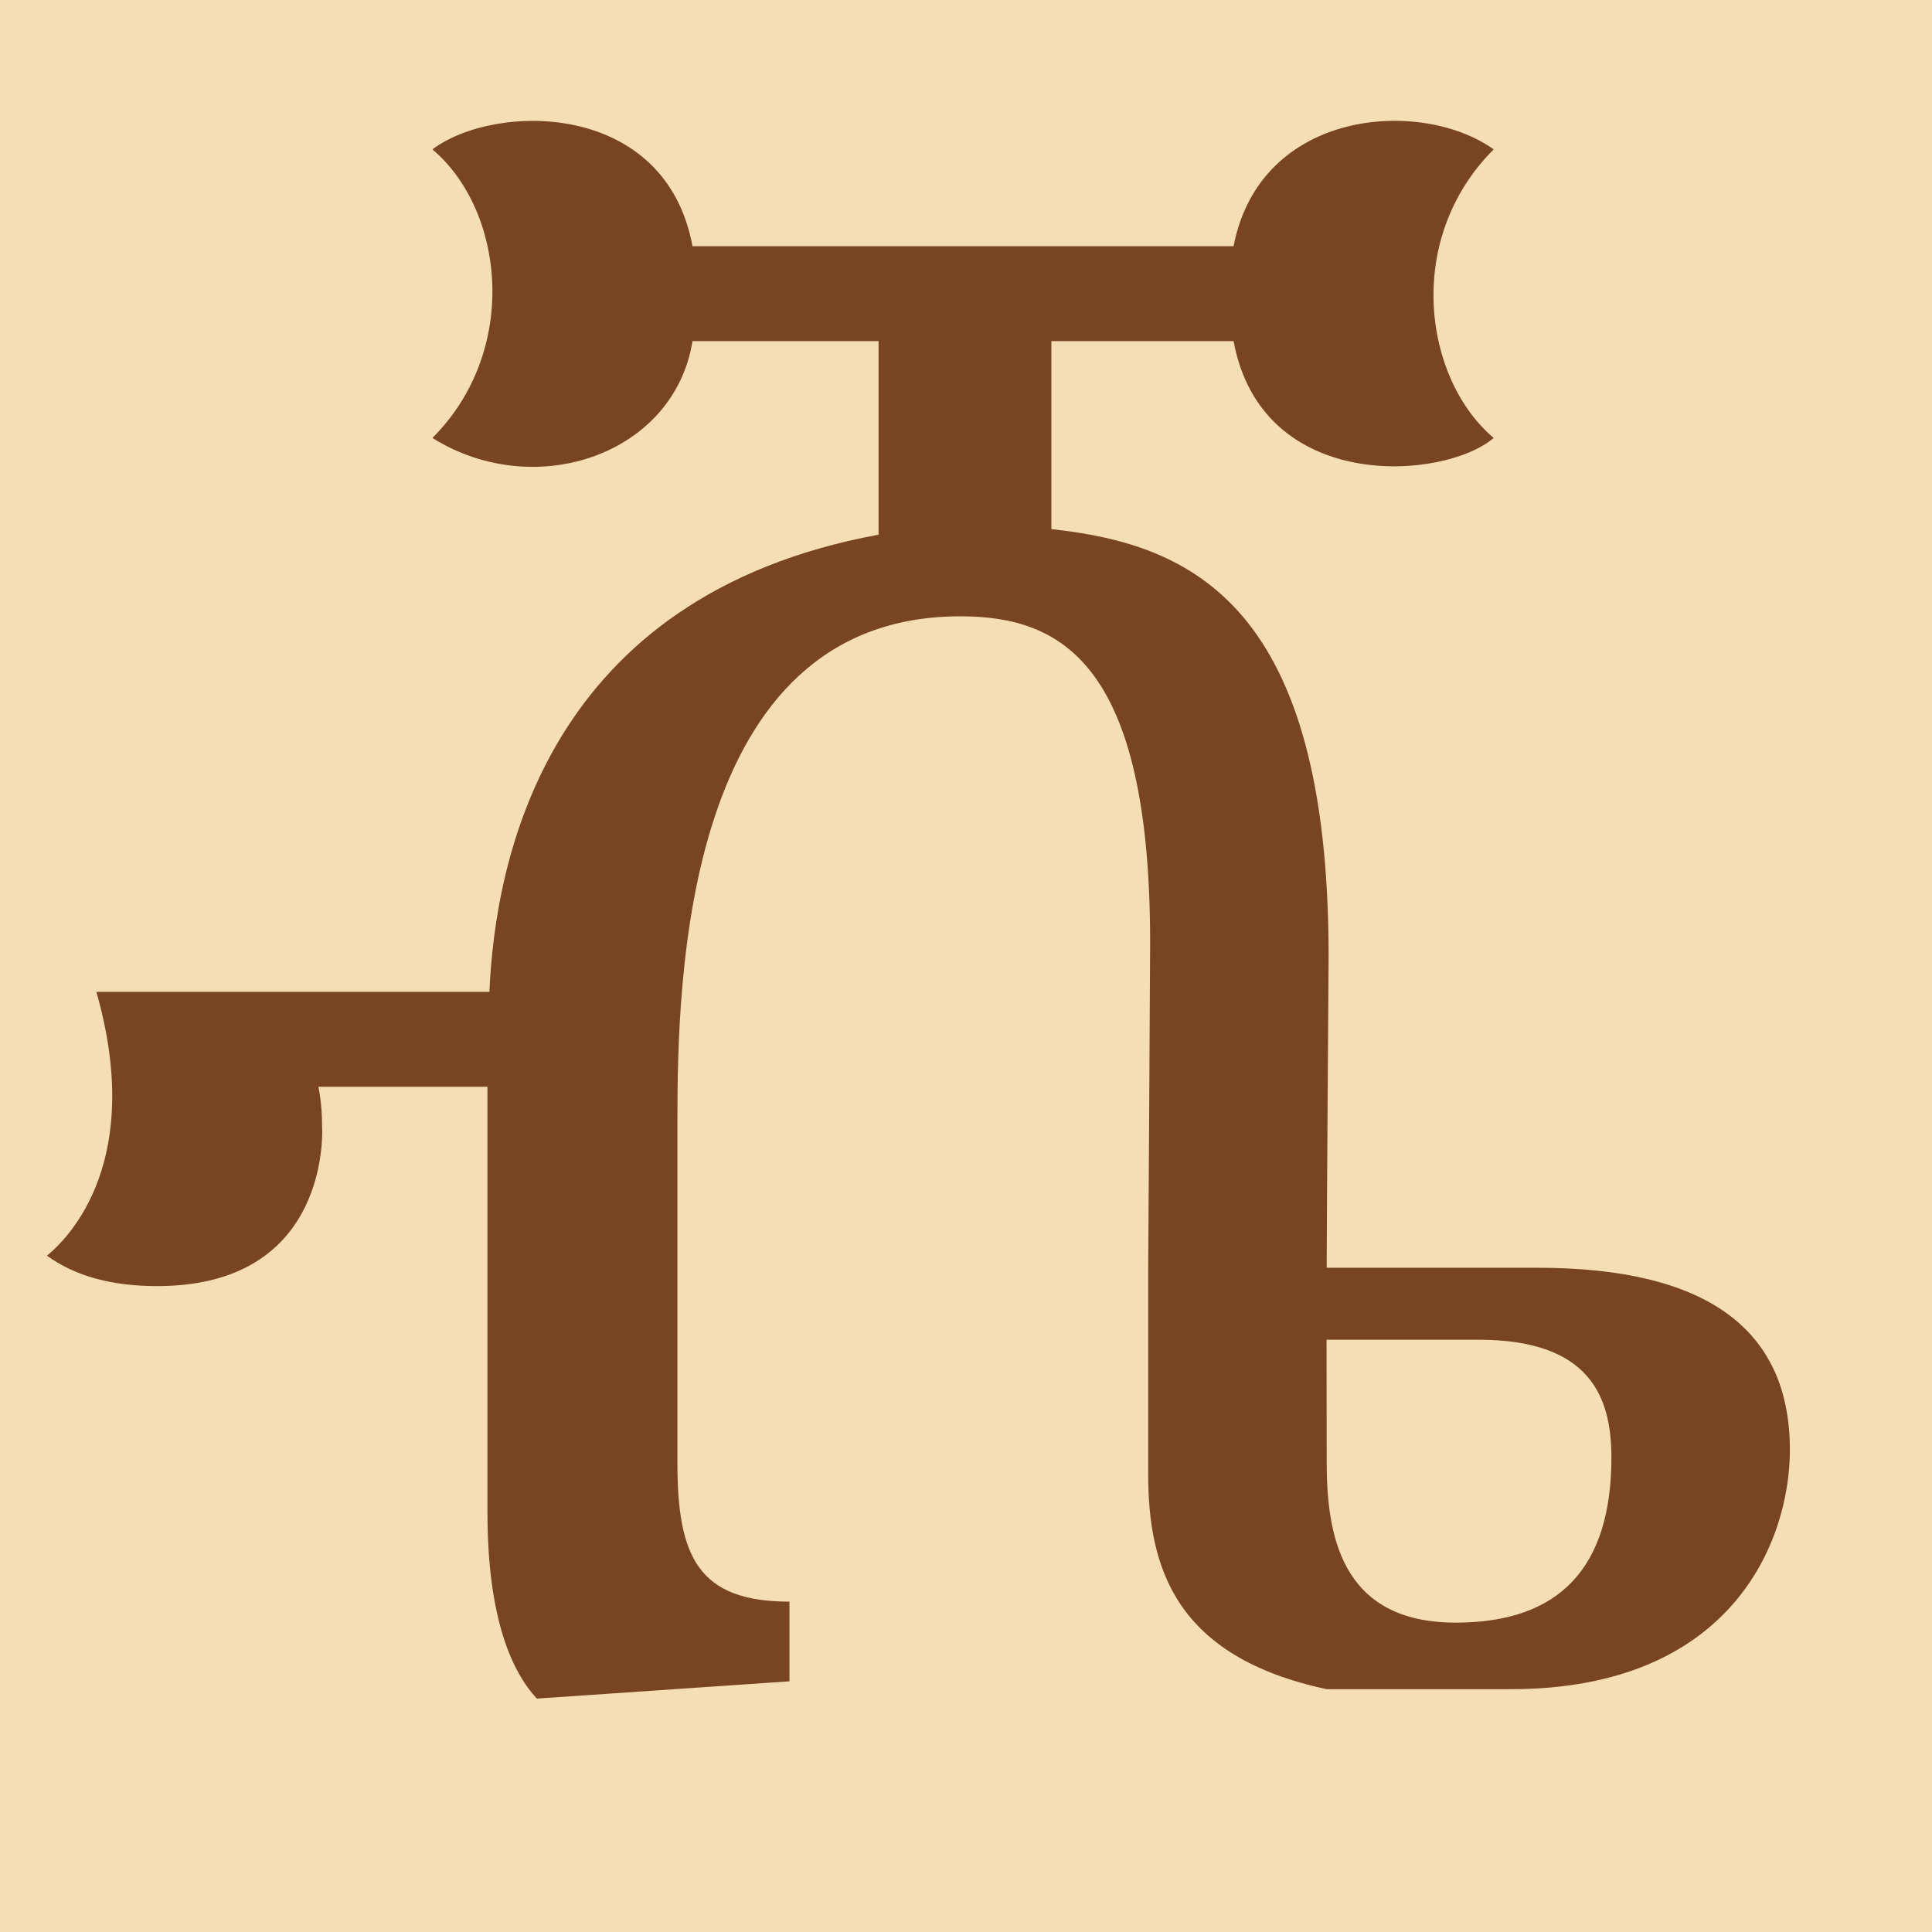
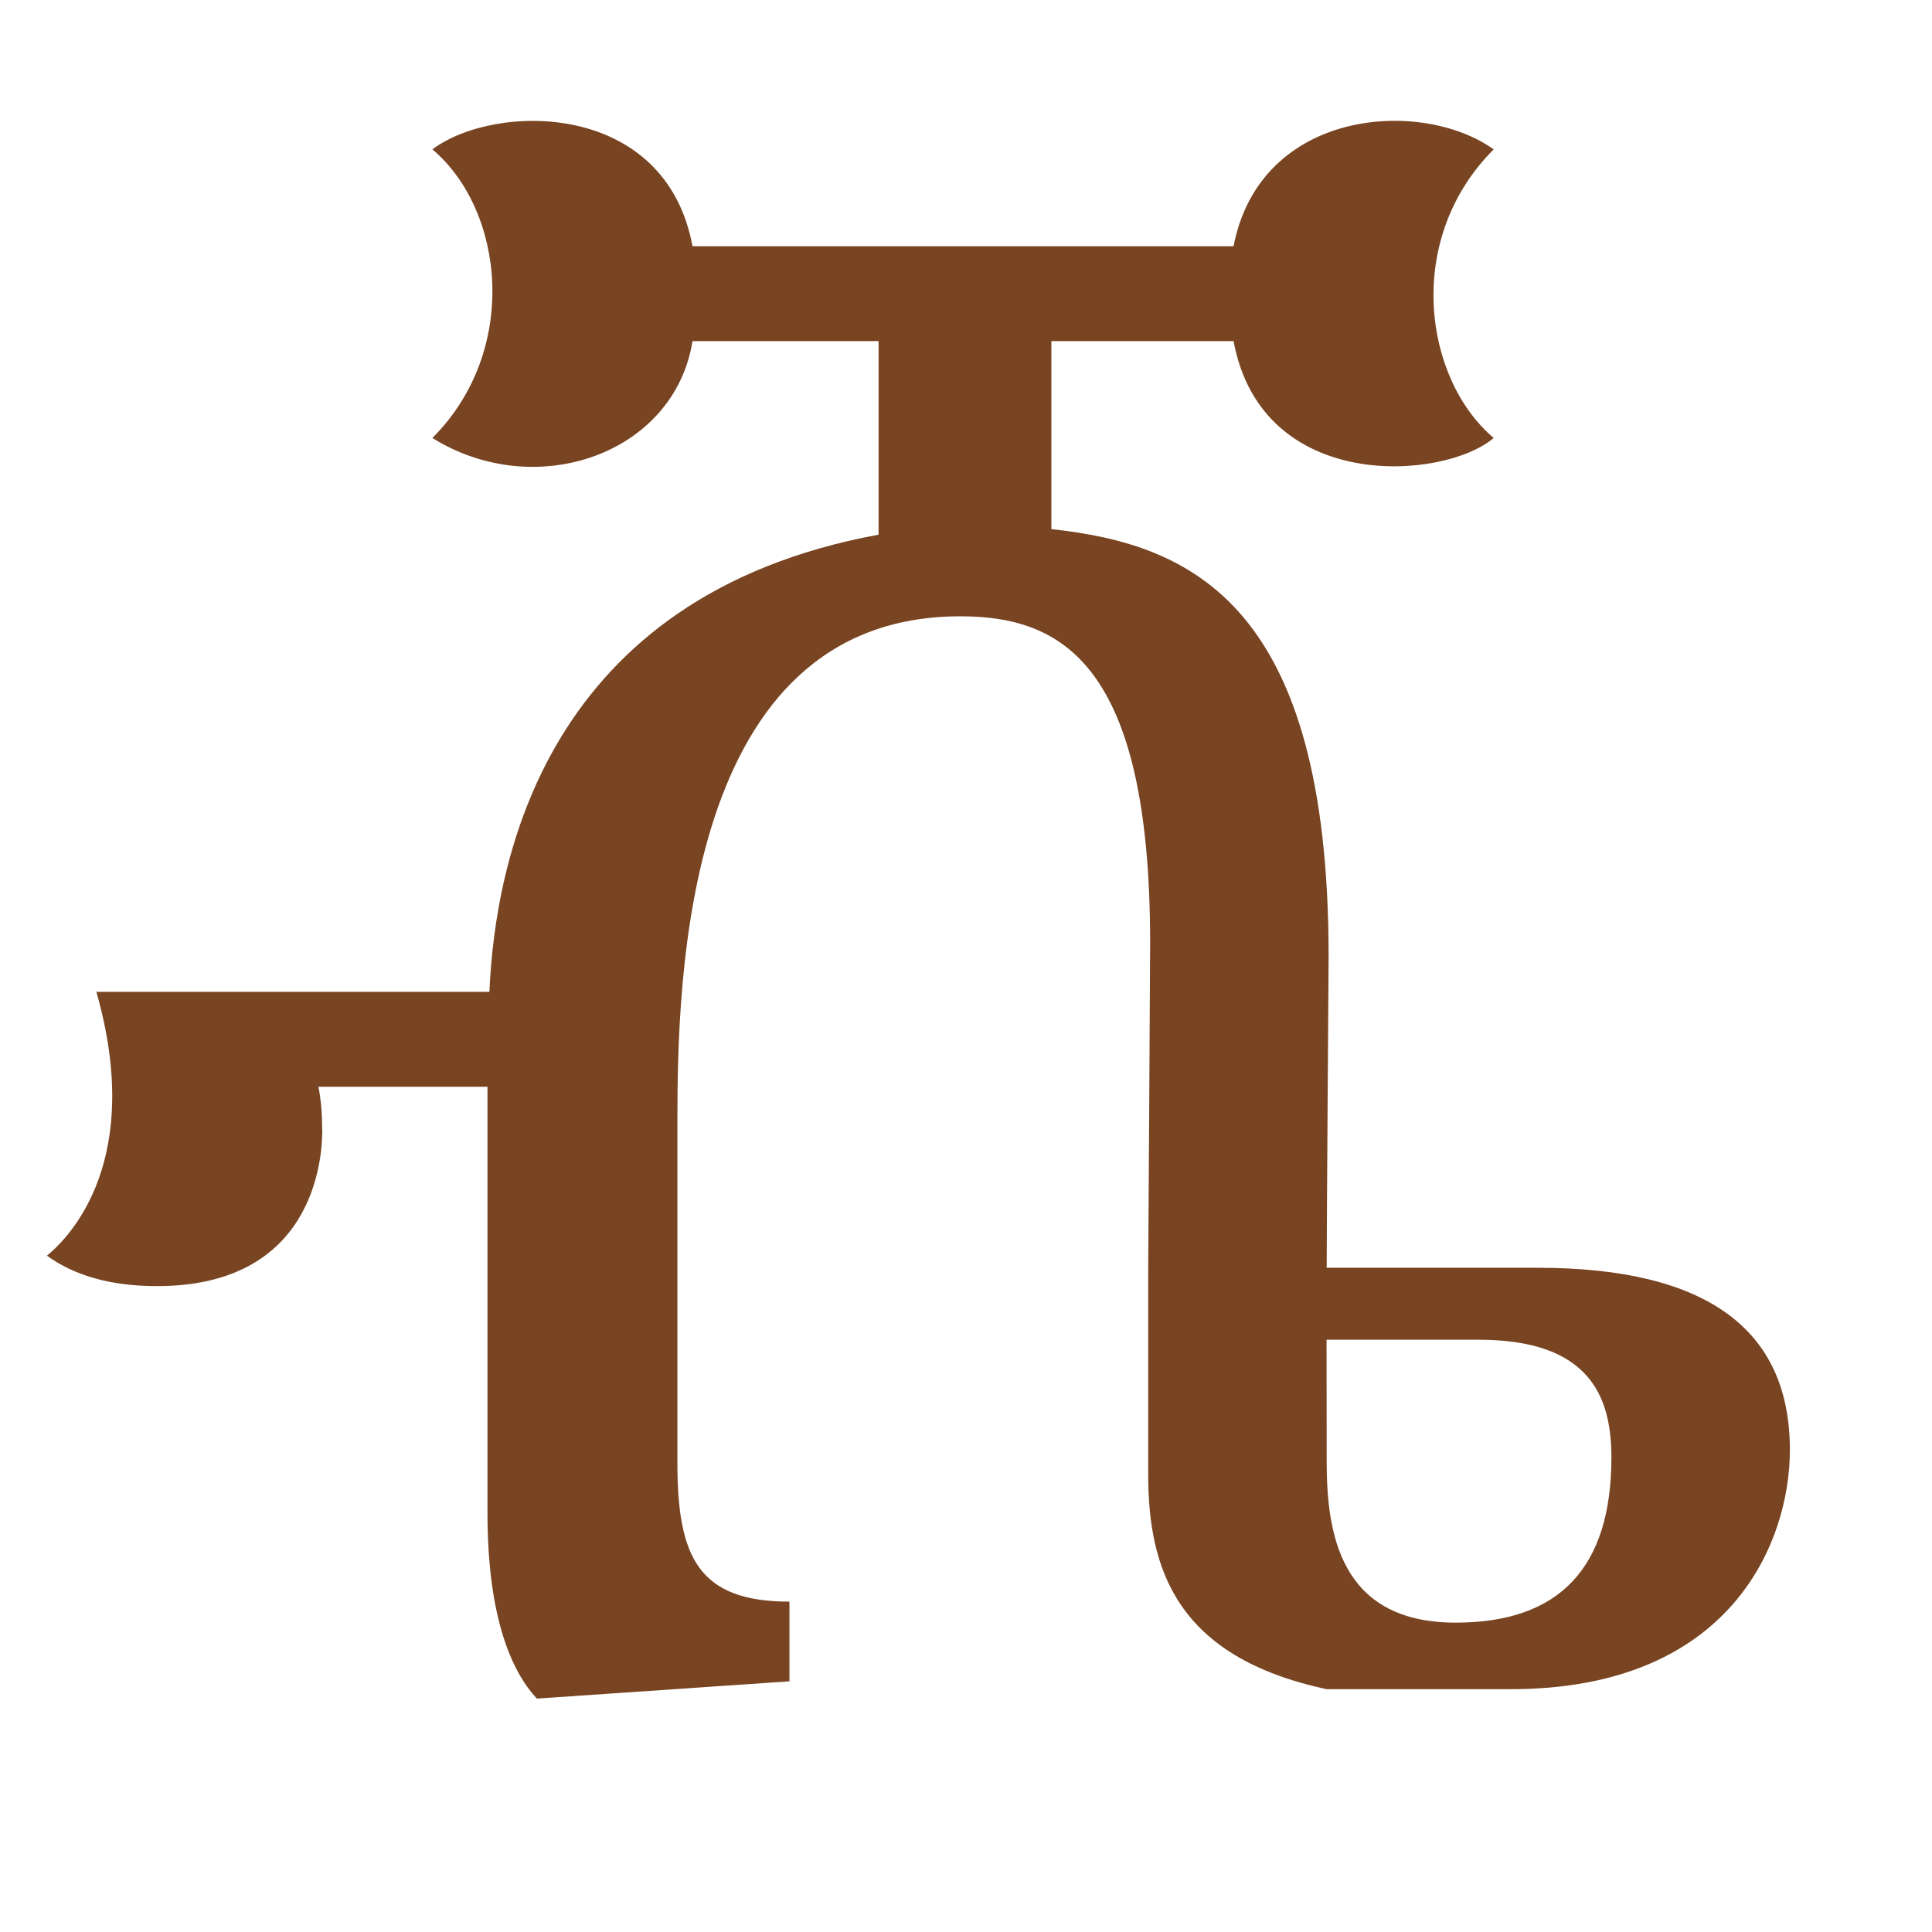
<svg xmlns="http://www.w3.org/2000/svg" width="16" height="16" viewBox="0 0 16 16" version="1.1" id="svg5" xml:space="preserve">
  <defs id="defs2" />
  <g id="layer1">
-     <rect style="opacity:1;fill:#f5deb3;stroke:none;stroke-width:4.438;stroke-linejoin:bevel;stop-color:#000000;fill-opacity:1" id="rect691" width="16" height="16" x="0" y="0" />
    <path d="m 2.669,9.362 c 0,0.248 -0.077,1.289 -1.368,1.289 -0.377,0 -0.681,-0.084 -0.912,-0.252 C 0.585,10.238 1.195,9.604 0.798,8.214 H 4.053 C 4.101,7.119 4.519,4.935 7.276,4.428 V 2.825 H 5.735 C 5.585,3.761 4.436,4.161 3.581,3.627 c 0.724,-0.724 0.598,-1.884 0,-2.39 0.519,-0.389 1.93,-0.406 2.154,0.802 h 4.481 c 0.219,-1.137 1.552,-1.232 2.154,-0.802 -0.746,0.746 -0.578,1.901 0,2.39 C 11.957,3.98 10.45,4.089 10.216,2.825 H 8.707 v 1.557 c 1.174,0.126 2.296,0.635 2.296,3.538 0,0.026 -0.016,2.269 -0.016,2.579 h 1.745 c 1.394,0 2.091,0.503 2.091,1.509 0,0.757 -0.482,1.981 -2.311,1.981 H 10.987 C 9.738,13.722 9.509,12.987 9.509,12.211 v -1.714 c 0,-0.027 0.016,-2.465 0.016,-2.689 0,-2.321 -0.738,-2.704 -1.572,-2.704 -2.297,0 -2.343,3.023 -2.343,4.182 v 2.83 c 0,0.777 0.173,1.148 0.928,1.148 v 0.66 L 4.446,14.067 C 4.25,13.857 4.037,13.423 4.037,12.526 V 9 H 2.637 c 0.023,0.116 0.031,0.23 0.031,0.362 z m 8.318,2.74 c 0,0.584 0.102,1.336 1.069,1.336 0.86,0 1.289,-0.456 1.289,-1.368 0,-0.503 -0.178,-0.975 -1.101,-0.975 h -1.258 z" style="fill:#784421;stroke-width:1" id="path475" />
  </g>
</svg>
